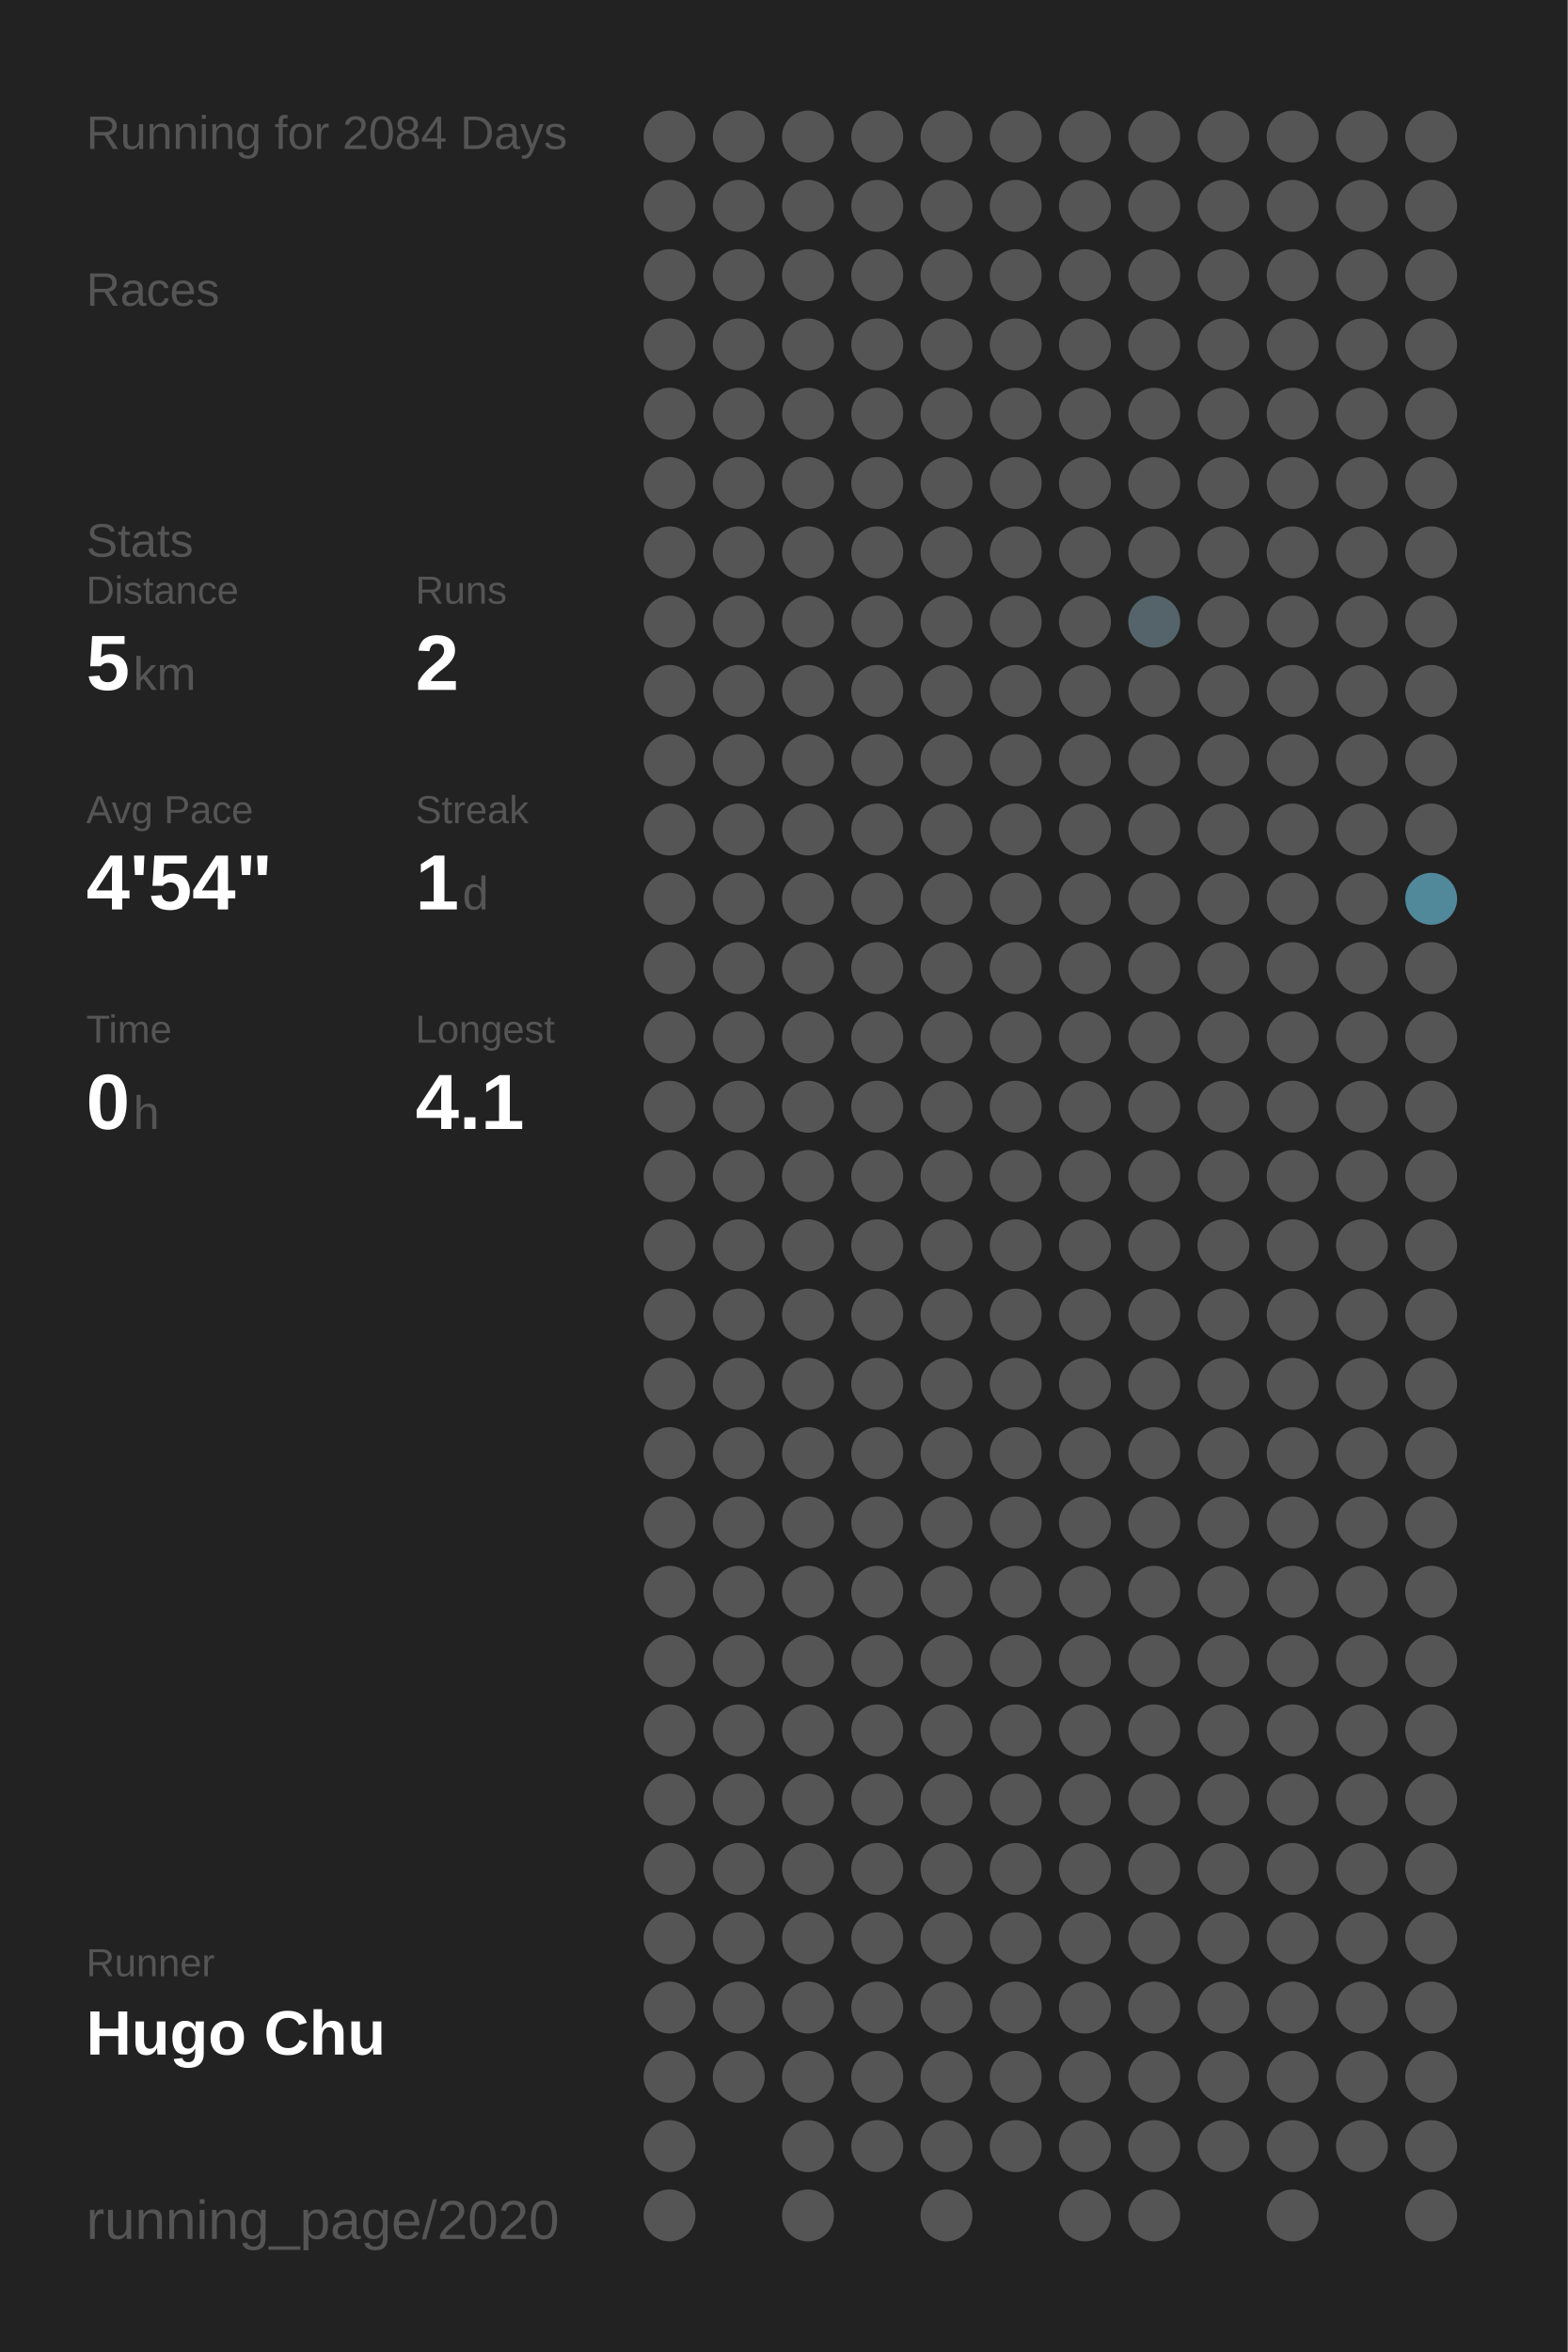
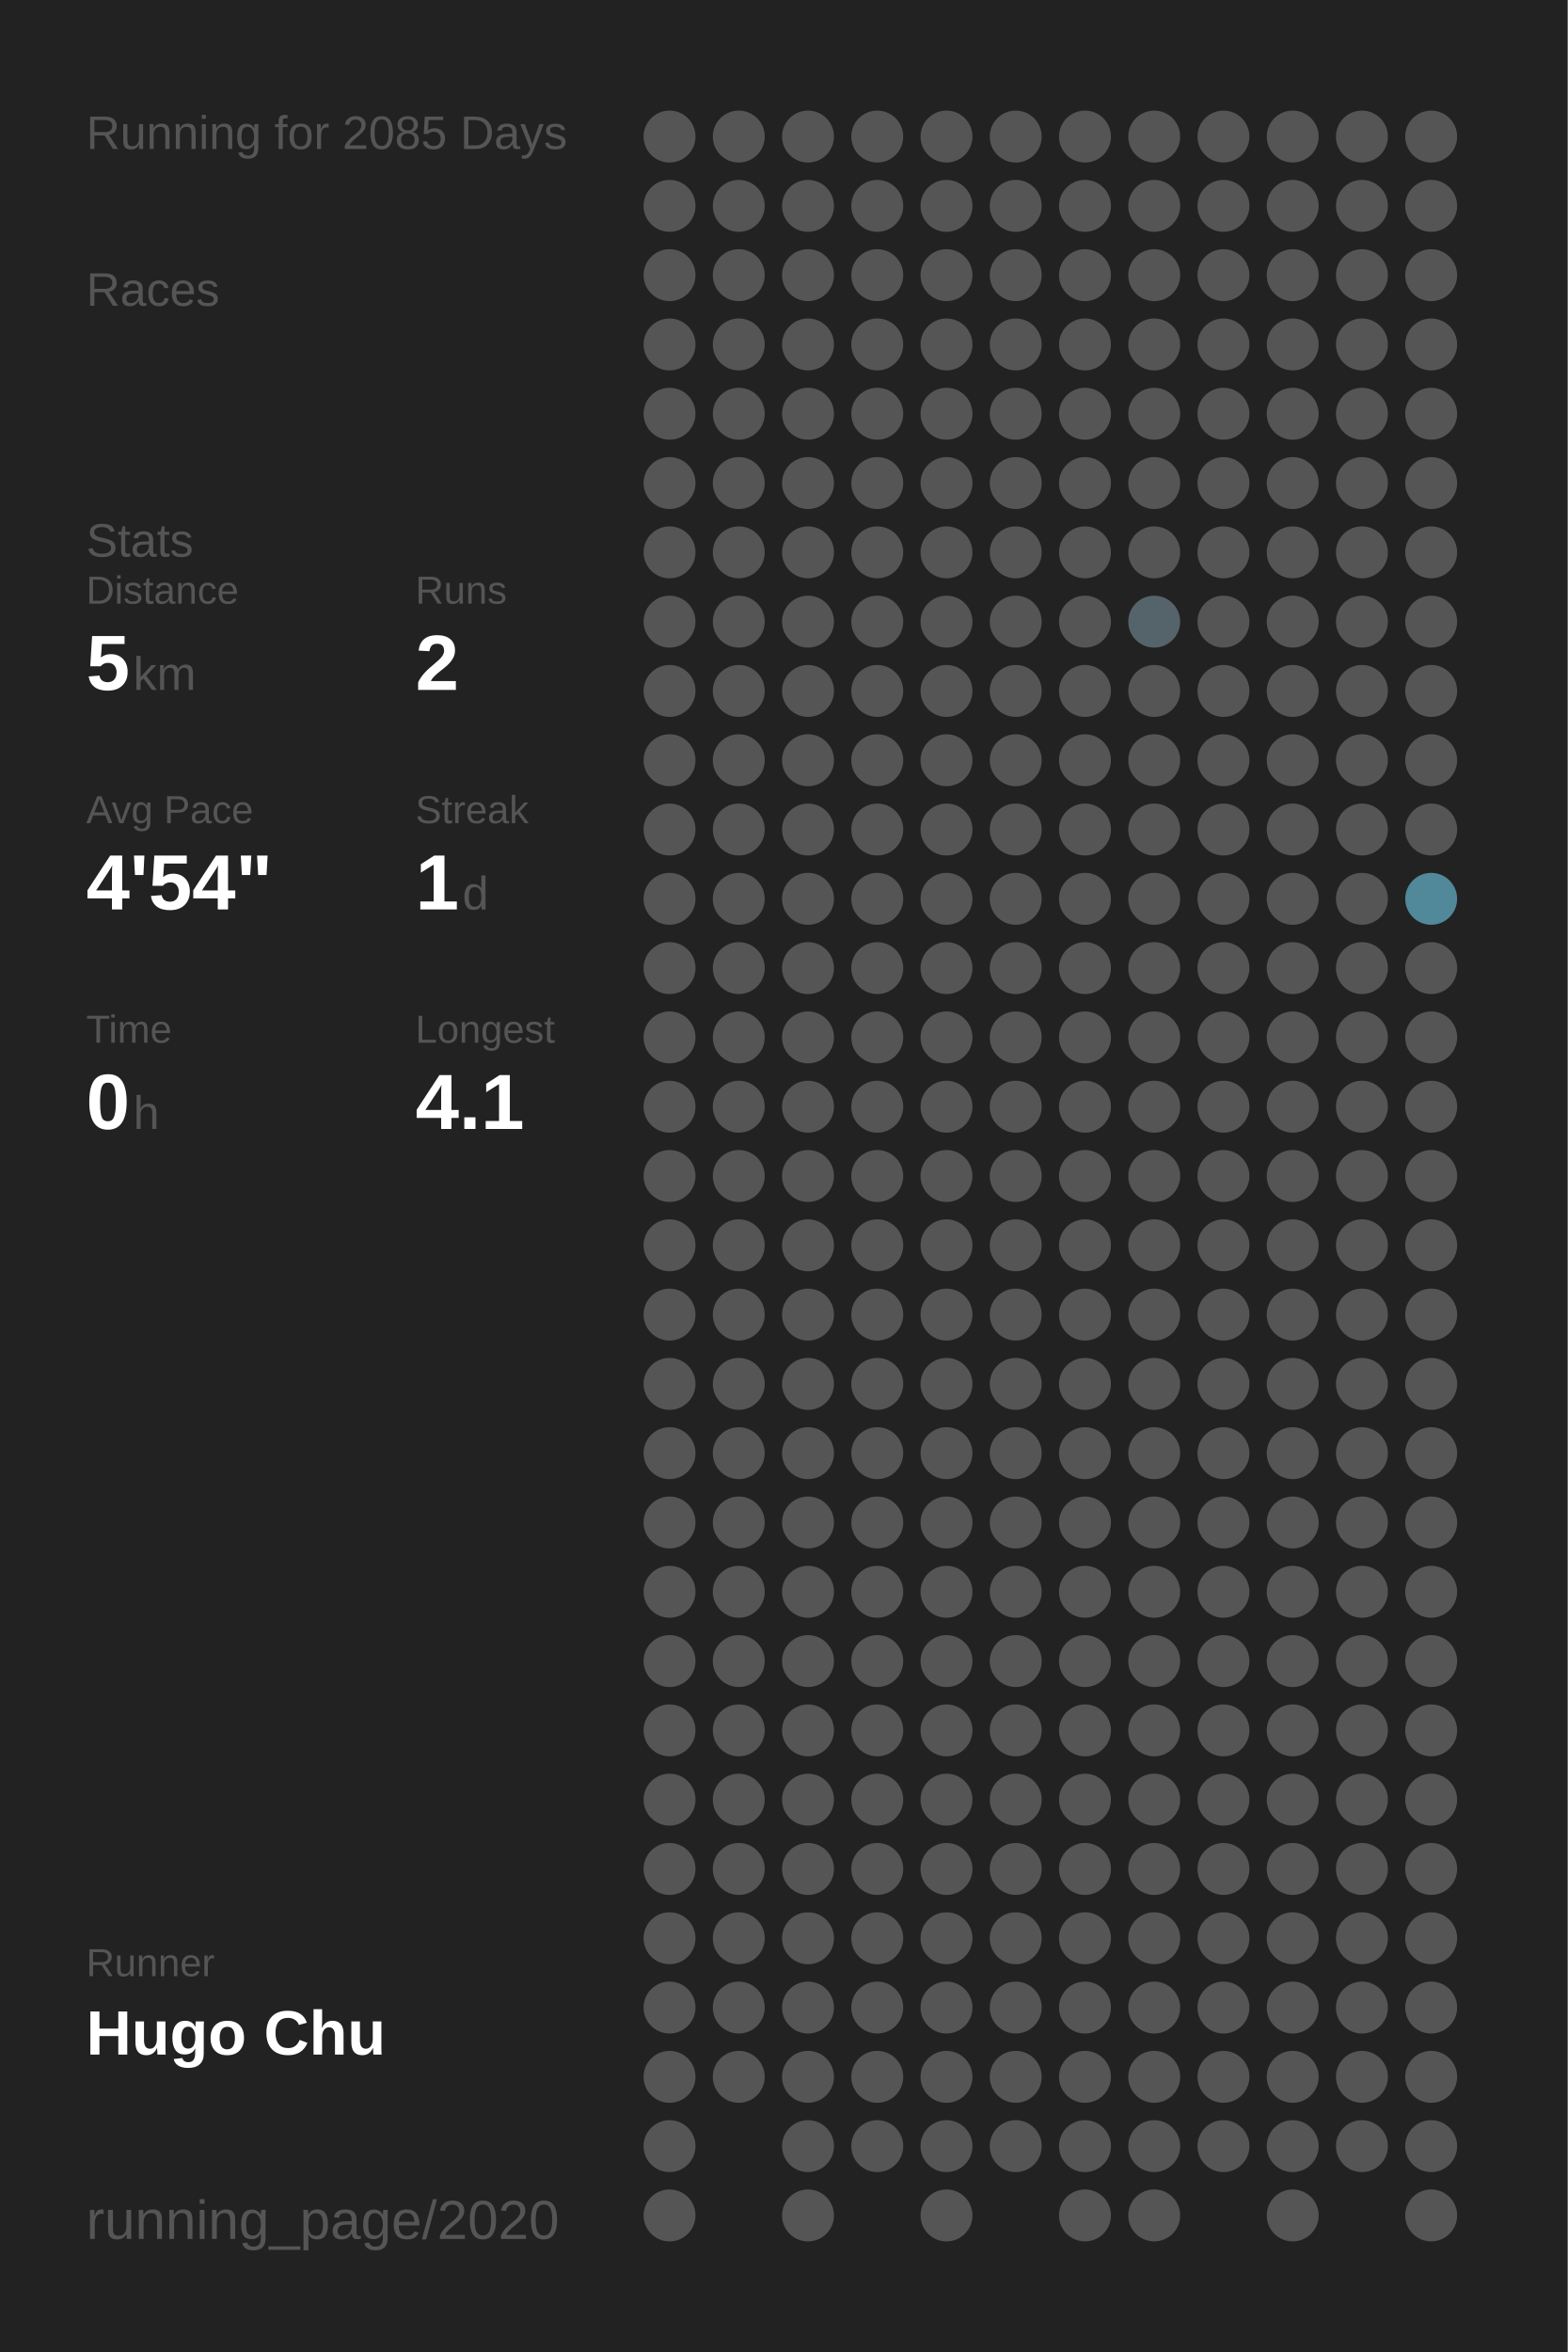
<svg xmlns="http://www.w3.org/2000/svg" baseProfile="full" height="300mm" version="1.1" viewBox="0,0,200,300" width="200mm">
  <defs />
  <rect fill="#222222" height="300" width="200" x="0" y="0" />
-   <text fill="#555555" style="font-size:6px; font-family:Arial;" x="11" y="19">Running for 2084 Days</text>
+   <text fill="#555555" style="font-size:6px; font-family:Arial;" x="11" y="19">Running for 2085 Days</text>
  <text fill="#555555" style="font-size:6px; font-family:Arial;" x="11" y="39">Races</text>
  <text fill="#555555" style="font-size:6px; font-family:Arial;" x="11" y="71">Stats</text>
  <text fill="#555555" style="font-size:5px; font-family:Arial;" x="11" y="77">Distance</text>
  <text fill="#FFFFFF" style="font-size:10px; font-family:Arial; font-weight:bold;" x="11" y="88">5</text>
  <text fill="#555555" style="font-size:6px; font-family:Arial;" x="17" y="88">km</text>
  <text fill="#555555" style="font-size:5px; font-family:Arial;" x="53" y="77">Runs</text>
  <text fill="#FFFFFF" style="font-size:10px; font-family:Arial; font-weight:bold;" x="53" y="88">2</text>
  <text fill="#555555" style="font-size:5px; font-family:Arial;" x="11" y="105">Avg Pace</text>
  <text fill="#FFFFFF" style="font-size:10px; font-family:Arial; font-weight:bold;" x="11" y="116">4'54"</text>
  <text fill="#555555" style="font-size:5px; font-family:Arial;" x="53" y="105">Streak</text>
  <text fill="#FFFFFF" style="font-size:10px; font-family:Arial; font-weight:bold;" x="53" y="116">1</text>
  <text fill="#555555" style="font-size:6px; font-family:Arial;" x="59" y="116">d</text>
  <text fill="#555555" style="font-size:5px; font-family:Arial;" x="11" y="133">Time</text>
  <text fill="#FFFFFF" style="font-size:10px; font-family:Arial; font-weight:bold;" x="11" y="144">0</text>
  <text fill="#555555" style="font-size:6px; font-family:Arial;" x="17" y="144">h</text>
  <text fill="#555555" style="font-size:5px; font-family:Arial;" x="53" y="133">Longest</text>
  <text fill="#FFFFFF" style="font-size:10px; font-family:Arial; font-weight:bold;" x="53" y="144">4.1</text>
  <text fill="#555555" style="font-size:5px; font-family:Arial;" x="11" y="252.065">Runner</text>
  <text fill="#FFFFFF" style="font-size:8px; font-family:Arial; font-weight:bold;" x="11" y="262.065">Hugo Chu</text>
  <text fill="#555555" style="font-size:7px; font-family:Arial;" x="11" y="285.581">running_page/2020</text>
  <circle cx="85.417" cy="17.419" fill="#555555" r="3.312" />
  <circle cx="85.417" cy="26.258" fill="#555555" r="3.312" />
  <circle cx="85.417" cy="35.097" fill="#555555" r="3.312" />
  <circle cx="85.417" cy="43.935" fill="#555555" r="3.312" />
  <circle cx="85.417" cy="52.774" fill="#555555" r="3.312" />
  <circle cx="85.417" cy="61.613" fill="#555555" r="3.312" />
  <circle cx="85.417" cy="70.452" fill="#555555" r="3.312" />
  <circle cx="85.417" cy="79.29" fill="#555555" r="3.312" />
  <circle cx="85.417" cy="88.129" fill="#555555" r="3.312" />
  <circle cx="85.417" cy="96.968" fill="#555555" r="3.312" />
  <circle cx="85.417" cy="105.806" fill="#555555" r="3.312" />
  <circle cx="85.417" cy="114.645" fill="#555555" r="3.312" />
  <circle cx="85.417" cy="123.484" fill="#555555" r="3.312" />
  <circle cx="85.417" cy="132.323" fill="#555555" r="3.312" />
  <circle cx="85.417" cy="141.161" fill="#555555" r="3.312" />
  <circle cx="85.417" cy="150" fill="#555555" r="3.312" />
  <circle cx="85.417" cy="158.839" fill="#555555" r="3.312" />
  <circle cx="85.417" cy="167.677" fill="#555555" r="3.312" />
  <circle cx="85.417" cy="176.516" fill="#555555" r="3.312" />
  <circle cx="85.417" cy="185.355" fill="#555555" r="3.312" />
  <circle cx="85.417" cy="194.194" fill="#555555" r="3.312" />
  <circle cx="85.417" cy="203.032" fill="#555555" r="3.312" />
  <circle cx="85.417" cy="211.871" fill="#555555" r="3.312" />
  <circle cx="85.417" cy="220.71" fill="#555555" r="3.312" />
  <circle cx="85.417" cy="229.548" fill="#555555" r="3.312" />
  <circle cx="85.417" cy="238.387" fill="#555555" r="3.312" />
  <circle cx="85.417" cy="247.226" fill="#555555" r="3.312" />
  <circle cx="85.417" cy="256.065" fill="#555555" r="3.312" />
  <circle cx="85.417" cy="264.903" fill="#555555" r="3.312" />
  <circle cx="85.417" cy="273.742" fill="#555555" r="3.312" />
  <circle cx="85.417" cy="282.581" fill="#555555" r="3.312" />
  <circle cx="94.25" cy="17.419" fill="#555555" r="3.312" />
  <circle cx="94.25" cy="26.258" fill="#555555" r="3.312" />
  <circle cx="94.25" cy="35.097" fill="#555555" r="3.312" />
  <circle cx="94.25" cy="43.935" fill="#555555" r="3.312" />
  <circle cx="94.25" cy="52.774" fill="#555555" r="3.312" />
  <circle cx="94.25" cy="61.613" fill="#555555" r="3.312" />
  <circle cx="94.25" cy="70.452" fill="#555555" r="3.312" />
  <circle cx="94.25" cy="79.29" fill="#555555" r="3.312" />
  <circle cx="94.25" cy="88.129" fill="#555555" r="3.312" />
  <circle cx="94.25" cy="96.968" fill="#555555" r="3.312" />
  <circle cx="94.25" cy="105.806" fill="#555555" r="3.312" />
  <circle cx="94.25" cy="114.645" fill="#555555" r="3.312" />
  <circle cx="94.25" cy="123.484" fill="#555555" r="3.312" />
  <circle cx="94.25" cy="132.323" fill="#555555" r="3.312" />
  <circle cx="94.25" cy="141.161" fill="#555555" r="3.312" />
  <circle cx="94.25" cy="150" fill="#555555" r="3.312" />
  <circle cx="94.25" cy="158.839" fill="#555555" r="3.312" />
  <circle cx="94.25" cy="167.677" fill="#555555" r="3.312" />
  <circle cx="94.25" cy="176.516" fill="#555555" r="3.312" />
  <circle cx="94.25" cy="185.355" fill="#555555" r="3.312" />
  <circle cx="94.25" cy="194.194" fill="#555555" r="3.312" />
  <circle cx="94.25" cy="203.032" fill="#555555" r="3.312" />
  <circle cx="94.25" cy="211.871" fill="#555555" r="3.312" />
  <circle cx="94.25" cy="220.71" fill="#555555" r="3.312" />
  <circle cx="94.25" cy="229.548" fill="#555555" r="3.312" />
  <circle cx="94.25" cy="238.387" fill="#555555" r="3.312" />
  <circle cx="94.25" cy="247.226" fill="#555555" r="3.312" />
  <circle cx="94.25" cy="256.065" fill="#555555" r="3.312" />
  <circle cx="94.25" cy="264.903" fill="#555555" r="3.312" />
  <circle cx="103.083" cy="17.419" fill="#555555" r="3.312" />
  <circle cx="103.083" cy="26.258" fill="#555555" r="3.312" />
  <circle cx="103.083" cy="35.097" fill="#555555" r="3.312" />
  <circle cx="103.083" cy="43.935" fill="#555555" r="3.312" />
  <circle cx="103.083" cy="52.774" fill="#555555" r="3.312" />
  <circle cx="103.083" cy="61.613" fill="#555555" r="3.312" />
  <circle cx="103.083" cy="70.452" fill="#555555" r="3.312" />
  <circle cx="103.083" cy="79.29" fill="#555555" r="3.312" />
  <circle cx="103.083" cy="88.129" fill="#555555" r="3.312" />
  <circle cx="103.083" cy="96.968" fill="#555555" r="3.312" />
  <circle cx="103.083" cy="105.806" fill="#555555" r="3.312" />
  <circle cx="103.083" cy="114.645" fill="#555555" r="3.312" />
  <circle cx="103.083" cy="123.484" fill="#555555" r="3.312" />
  <circle cx="103.083" cy="132.323" fill="#555555" r="3.312" />
  <circle cx="103.083" cy="141.161" fill="#555555" r="3.312" />
  <circle cx="103.083" cy="150" fill="#555555" r="3.312" />
  <circle cx="103.083" cy="158.839" fill="#555555" r="3.312" />
  <circle cx="103.083" cy="167.677" fill="#555555" r="3.312" />
  <circle cx="103.083" cy="176.516" fill="#555555" r="3.312" />
  <circle cx="103.083" cy="185.355" fill="#555555" r="3.312" />
  <circle cx="103.083" cy="194.194" fill="#555555" r="3.312" />
  <circle cx="103.083" cy="203.032" fill="#555555" r="3.312" />
  <circle cx="103.083" cy="211.871" fill="#555555" r="3.312" />
  <circle cx="103.083" cy="220.71" fill="#555555" r="3.312" />
  <circle cx="103.083" cy="229.548" fill="#555555" r="3.312" />
  <circle cx="103.083" cy="238.387" fill="#555555" r="3.312" />
  <circle cx="103.083" cy="247.226" fill="#555555" r="3.312" />
  <circle cx="103.083" cy="256.065" fill="#555555" r="3.312" />
  <circle cx="103.083" cy="264.903" fill="#555555" r="3.312" />
  <circle cx="103.083" cy="273.742" fill="#555555" r="3.312" />
  <circle cx="103.083" cy="282.581" fill="#555555" r="3.312" />
  <circle cx="111.917" cy="17.419" fill="#555555" r="3.312" />
  <circle cx="111.917" cy="26.258" fill="#555555" r="3.312" />
  <circle cx="111.917" cy="35.097" fill="#555555" r="3.312" />
  <circle cx="111.917" cy="43.935" fill="#555555" r="3.312" />
  <circle cx="111.917" cy="52.774" fill="#555555" r="3.312" />
  <circle cx="111.917" cy="61.613" fill="#555555" r="3.312" />
  <circle cx="111.917" cy="70.452" fill="#555555" r="3.312" />
  <circle cx="111.917" cy="79.29" fill="#555555" r="3.312" />
  <circle cx="111.917" cy="88.129" fill="#555555" r="3.312" />
  <circle cx="111.917" cy="96.968" fill="#555555" r="3.312" />
  <circle cx="111.917" cy="105.806" fill="#555555" r="3.312" />
  <circle cx="111.917" cy="114.645" fill="#555555" r="3.312" />
  <circle cx="111.917" cy="123.484" fill="#555555" r="3.312" />
  <circle cx="111.917" cy="132.323" fill="#555555" r="3.312" />
  <circle cx="111.917" cy="141.161" fill="#555555" r="3.312" />
  <circle cx="111.917" cy="150" fill="#555555" r="3.312" />
  <circle cx="111.917" cy="158.839" fill="#555555" r="3.312" />
  <circle cx="111.917" cy="167.677" fill="#555555" r="3.312" />
  <circle cx="111.917" cy="176.516" fill="#555555" r="3.312" />
  <circle cx="111.917" cy="185.355" fill="#555555" r="3.312" />
  <circle cx="111.917" cy="194.194" fill="#555555" r="3.312" />
  <circle cx="111.917" cy="203.032" fill="#555555" r="3.312" />
  <circle cx="111.917" cy="211.871" fill="#555555" r="3.312" />
  <circle cx="111.917" cy="220.71" fill="#555555" r="3.312" />
  <circle cx="111.917" cy="229.548" fill="#555555" r="3.312" />
  <circle cx="111.917" cy="238.387" fill="#555555" r="3.312" />
  <circle cx="111.917" cy="247.226" fill="#555555" r="3.312" />
  <circle cx="111.917" cy="256.065" fill="#555555" r="3.312" />
  <circle cx="111.917" cy="264.903" fill="#555555" r="3.312" />
  <circle cx="111.917" cy="273.742" fill="#555555" r="3.312" />
  <circle cx="120.75" cy="17.419" fill="#555555" r="3.312" />
  <circle cx="120.75" cy="26.258" fill="#555555" r="3.312" />
  <circle cx="120.75" cy="35.097" fill="#555555" r="3.312" />
  <circle cx="120.75" cy="43.935" fill="#555555" r="3.312" />
  <circle cx="120.75" cy="52.774" fill="#555555" r="3.312" />
  <circle cx="120.75" cy="61.613" fill="#555555" r="3.312" />
  <circle cx="120.75" cy="70.452" fill="#555555" r="3.312" />
  <circle cx="120.75" cy="79.29" fill="#555555" r="3.312" />
  <circle cx="120.75" cy="88.129" fill="#555555" r="3.312" />
  <circle cx="120.75" cy="96.968" fill="#555555" r="3.312" />
  <circle cx="120.75" cy="105.806" fill="#555555" r="3.312" />
  <circle cx="120.75" cy="114.645" fill="#555555" r="3.312" />
  <circle cx="120.75" cy="123.484" fill="#555555" r="3.312" />
  <circle cx="120.75" cy="132.323" fill="#555555" r="3.312" />
  <circle cx="120.75" cy="141.161" fill="#555555" r="3.312" />
  <circle cx="120.75" cy="150" fill="#555555" r="3.312" />
  <circle cx="120.75" cy="158.839" fill="#555555" r="3.312" />
  <circle cx="120.75" cy="167.677" fill="#555555" r="3.312" />
  <circle cx="120.75" cy="176.516" fill="#555555" r="3.312" />
  <circle cx="120.75" cy="185.355" fill="#555555" r="3.312" />
  <circle cx="120.75" cy="194.194" fill="#555555" r="3.312" />
  <circle cx="120.75" cy="203.032" fill="#555555" r="3.312" />
  <circle cx="120.75" cy="211.871" fill="#555555" r="3.312" />
  <circle cx="120.75" cy="220.71" fill="#555555" r="3.312" />
  <circle cx="120.75" cy="229.548" fill="#555555" r="3.312" />
  <circle cx="120.75" cy="238.387" fill="#555555" r="3.312" />
  <circle cx="120.75" cy="247.226" fill="#555555" r="3.312" />
  <circle cx="120.75" cy="256.065" fill="#555555" r="3.312" />
  <circle cx="120.75" cy="264.903" fill="#555555" r="3.312" />
  <circle cx="120.75" cy="273.742" fill="#555555" r="3.312" />
  <circle cx="120.75" cy="282.581" fill="#555555" r="3.312" />
  <circle cx="129.583" cy="17.419" fill="#555555" r="3.312" />
  <circle cx="129.583" cy="26.258" fill="#555555" r="3.312" />
  <circle cx="129.583" cy="35.097" fill="#555555" r="3.312" />
  <circle cx="129.583" cy="43.935" fill="#555555" r="3.312" />
  <circle cx="129.583" cy="52.774" fill="#555555" r="3.312" />
  <circle cx="129.583" cy="61.613" fill="#555555" r="3.312" />
  <circle cx="129.583" cy="70.452" fill="#555555" r="3.312" />
  <circle cx="129.583" cy="79.29" fill="#555555" r="3.312" />
  <circle cx="129.583" cy="88.129" fill="#555555" r="3.312" />
  <circle cx="129.583" cy="96.968" fill="#555555" r="3.312" />
  <circle cx="129.583" cy="105.806" fill="#555555" r="3.312" />
  <circle cx="129.583" cy="114.645" fill="#555555" r="3.312" />
  <circle cx="129.583" cy="123.484" fill="#555555" r="3.312" />
  <circle cx="129.583" cy="132.323" fill="#555555" r="3.312" />
  <circle cx="129.583" cy="141.161" fill="#555555" r="3.312" />
  <circle cx="129.583" cy="150" fill="#555555" r="3.312" />
  <circle cx="129.583" cy="158.839" fill="#555555" r="3.312" />
  <circle cx="129.583" cy="167.677" fill="#555555" r="3.312" />
  <circle cx="129.583" cy="176.516" fill="#555555" r="3.312" />
  <circle cx="129.583" cy="185.355" fill="#555555" r="3.312" />
  <circle cx="129.583" cy="194.194" fill="#555555" r="3.312" />
  <circle cx="129.583" cy="203.032" fill="#555555" r="3.312" />
  <circle cx="129.583" cy="211.871" fill="#555555" r="3.312" />
  <circle cx="129.583" cy="220.71" fill="#555555" r="3.312" />
  <circle cx="129.583" cy="229.548" fill="#555555" r="3.312" />
  <circle cx="129.583" cy="238.387" fill="#555555" r="3.312" />
  <circle cx="129.583" cy="247.226" fill="#555555" r="3.312" />
  <circle cx="129.583" cy="256.065" fill="#555555" r="3.312" />
  <circle cx="129.583" cy="264.903" fill="#555555" r="3.312" />
  <circle cx="129.583" cy="273.742" fill="#555555" r="3.312" />
  <circle cx="138.417" cy="17.419" fill="#555555" r="3.312" />
  <circle cx="138.417" cy="26.258" fill="#555555" r="3.312" />
  <circle cx="138.417" cy="35.097" fill="#555555" r="3.312" />
  <circle cx="138.417" cy="43.935" fill="#555555" r="3.312" />
  <circle cx="138.417" cy="52.774" fill="#555555" r="3.312" />
  <circle cx="138.417" cy="61.613" fill="#555555" r="3.312" />
  <circle cx="138.417" cy="70.452" fill="#555555" r="3.312" />
  <circle cx="138.417" cy="79.29" fill="#555555" r="3.312" />
  <circle cx="138.417" cy="88.129" fill="#555555" r="3.312" />
  <circle cx="138.417" cy="96.968" fill="#555555" r="3.312" />
  <circle cx="138.417" cy="105.806" fill="#555555" r="3.312" />
  <circle cx="138.417" cy="114.645" fill="#555555" r="3.312" />
  <circle cx="138.417" cy="123.484" fill="#555555" r="3.312" />
  <circle cx="138.417" cy="132.323" fill="#555555" r="3.312" />
  <circle cx="138.417" cy="141.161" fill="#555555" r="3.312" />
  <circle cx="138.417" cy="150" fill="#555555" r="3.312" />
  <circle cx="138.417" cy="158.839" fill="#555555" r="3.312" />
  <circle cx="138.417" cy="167.677" fill="#555555" r="3.312" />
  <circle cx="138.417" cy="176.516" fill="#555555" r="3.312" />
  <circle cx="138.417" cy="185.355" fill="#555555" r="3.312" />
  <circle cx="138.417" cy="194.194" fill="#555555" r="3.312" />
  <circle cx="138.417" cy="203.032" fill="#555555" r="3.312" />
  <circle cx="138.417" cy="211.871" fill="#555555" r="3.312" />
  <circle cx="138.417" cy="220.71" fill="#555555" r="3.312" />
  <circle cx="138.417" cy="229.548" fill="#555555" r="3.312" />
  <circle cx="138.417" cy="238.387" fill="#555555" r="3.312" />
  <circle cx="138.417" cy="247.226" fill="#555555" r="3.312" />
  <circle cx="138.417" cy="256.065" fill="#555555" r="3.312" />
  <circle cx="138.417" cy="264.903" fill="#555555" r="3.312" />
  <circle cx="138.417" cy="273.742" fill="#555555" r="3.312" />
  <circle cx="138.417" cy="282.581" fill="#555555" r="3.312" />
  <circle cx="147.25" cy="17.419" fill="#555555" r="3.312" />
  <circle cx="147.25" cy="26.258" fill="#555555" r="3.312" />
  <circle cx="147.25" cy="35.097" fill="#555555" r="3.312" />
  <circle cx="147.25" cy="43.935" fill="#555555" r="3.312" />
  <circle cx="147.25" cy="52.774" fill="#555555" r="3.312" />
  <circle cx="147.25" cy="61.613" fill="#555555" r="3.312" />
  <circle cx="147.25" cy="70.452" fill="#555555" r="3.312" />
  <circle cx="147.25" cy="79.29" fill="#54646a" r="3.312" />
  <circle cx="147.25" cy="88.129" fill="#555555" r="3.312" />
  <circle cx="147.25" cy="96.968" fill="#555555" r="3.312" />
  <circle cx="147.25" cy="105.806" fill="#555555" r="3.312" />
  <circle cx="147.25" cy="114.645" fill="#555555" r="3.312" />
  <circle cx="147.25" cy="123.484" fill="#555555" r="3.312" />
  <circle cx="147.25" cy="132.323" fill="#555555" r="3.312" />
  <circle cx="147.25" cy="141.161" fill="#555555" r="3.312" />
  <circle cx="147.25" cy="150" fill="#555555" r="3.312" />
  <circle cx="147.25" cy="158.839" fill="#555555" r="3.312" />
  <circle cx="147.25" cy="167.677" fill="#555555" r="3.312" />
  <circle cx="147.25" cy="176.516" fill="#555555" r="3.312" />
  <circle cx="147.25" cy="185.355" fill="#555555" r="3.312" />
  <circle cx="147.25" cy="194.194" fill="#555555" r="3.312" />
  <circle cx="147.25" cy="203.032" fill="#555555" r="3.312" />
  <circle cx="147.25" cy="211.871" fill="#555555" r="3.312" />
  <circle cx="147.25" cy="220.71" fill="#555555" r="3.312" />
  <circle cx="147.25" cy="229.548" fill="#555555" r="3.312" />
  <circle cx="147.25" cy="238.387" fill="#555555" r="3.312" />
  <circle cx="147.25" cy="247.226" fill="#555555" r="3.312" />
  <circle cx="147.25" cy="256.065" fill="#555555" r="3.312" />
  <circle cx="147.25" cy="264.903" fill="#555555" r="3.312" />
  <circle cx="147.25" cy="273.742" fill="#555555" r="3.312" />
  <circle cx="147.25" cy="282.581" fill="#555555" r="3.312" />
  <circle cx="156.083" cy="17.419" fill="#555555" r="3.312" />
  <circle cx="156.083" cy="26.258" fill="#555555" r="3.312" />
  <circle cx="156.083" cy="35.097" fill="#555555" r="3.312" />
  <circle cx="156.083" cy="43.935" fill="#555555" r="3.312" />
  <circle cx="156.083" cy="52.774" fill="#555555" r="3.312" />
  <circle cx="156.083" cy="61.613" fill="#555555" r="3.312" />
  <circle cx="156.083" cy="70.452" fill="#555555" r="3.312" />
  <circle cx="156.083" cy="79.29" fill="#555555" r="3.312" />
  <circle cx="156.083" cy="88.129" fill="#555555" r="3.312" />
  <circle cx="156.083" cy="96.968" fill="#555555" r="3.312" />
  <circle cx="156.083" cy="105.806" fill="#555555" r="3.312" />
  <circle cx="156.083" cy="114.645" fill="#555555" r="3.312" />
  <circle cx="156.083" cy="123.484" fill="#555555" r="3.312" />
  <circle cx="156.083" cy="132.323" fill="#555555" r="3.312" />
  <circle cx="156.083" cy="141.161" fill="#555555" r="3.312" />
  <circle cx="156.083" cy="150" fill="#555555" r="3.312" />
  <circle cx="156.083" cy="158.839" fill="#555555" r="3.312" />
  <circle cx="156.083" cy="167.677" fill="#555555" r="3.312" />
  <circle cx="156.083" cy="176.516" fill="#555555" r="3.312" />
  <circle cx="156.083" cy="185.355" fill="#555555" r="3.312" />
  <circle cx="156.083" cy="194.194" fill="#555555" r="3.312" />
  <circle cx="156.083" cy="203.032" fill="#555555" r="3.312" />
  <circle cx="156.083" cy="211.871" fill="#555555" r="3.312" />
  <circle cx="156.083" cy="220.71" fill="#555555" r="3.312" />
  <circle cx="156.083" cy="229.548" fill="#555555" r="3.312" />
  <circle cx="156.083" cy="238.387" fill="#555555" r="3.312" />
  <circle cx="156.083" cy="247.226" fill="#555555" r="3.312" />
  <circle cx="156.083" cy="256.065" fill="#555555" r="3.312" />
  <circle cx="156.083" cy="264.903" fill="#555555" r="3.312" />
  <circle cx="156.083" cy="273.742" fill="#555555" r="3.312" />
  <circle cx="164.917" cy="17.419" fill="#555555" r="3.312" />
  <circle cx="164.917" cy="26.258" fill="#555555" r="3.312" />
  <circle cx="164.917" cy="35.097" fill="#555555" r="3.312" />
  <circle cx="164.917" cy="43.935" fill="#555555" r="3.312" />
  <circle cx="164.917" cy="52.774" fill="#555555" r="3.312" />
  <circle cx="164.917" cy="61.613" fill="#555555" r="3.312" />
  <circle cx="164.917" cy="70.452" fill="#555555" r="3.312" />
  <circle cx="164.917" cy="79.29" fill="#555555" r="3.312" />
  <circle cx="164.917" cy="88.129" fill="#555555" r="3.312" />
  <circle cx="164.917" cy="96.968" fill="#555555" r="3.312" />
  <circle cx="164.917" cy="105.806" fill="#555555" r="3.312" />
  <circle cx="164.917" cy="114.645" fill="#555555" r="3.312" />
  <circle cx="164.917" cy="123.484" fill="#555555" r="3.312" />
  <circle cx="164.917" cy="132.323" fill="#555555" r="3.312" />
  <circle cx="164.917" cy="141.161" fill="#555555" r="3.312" />
  <circle cx="164.917" cy="150" fill="#555555" r="3.312" />
  <circle cx="164.917" cy="158.839" fill="#555555" r="3.312" />
  <circle cx="164.917" cy="167.677" fill="#555555" r="3.312" />
  <circle cx="164.917" cy="176.516" fill="#555555" r="3.312" />
  <circle cx="164.917" cy="185.355" fill="#555555" r="3.312" />
  <circle cx="164.917" cy="194.194" fill="#555555" r="3.312" />
  <circle cx="164.917" cy="203.032" fill="#555555" r="3.312" />
  <circle cx="164.917" cy="211.871" fill="#555555" r="3.312" />
  <circle cx="164.917" cy="220.71" fill="#555555" r="3.312" />
  <circle cx="164.917" cy="229.548" fill="#555555" r="3.312" />
  <circle cx="164.917" cy="238.387" fill="#555555" r="3.312" />
  <circle cx="164.917" cy="247.226" fill="#555555" r="3.312" />
  <circle cx="164.917" cy="256.065" fill="#555555" r="3.312" />
  <circle cx="164.917" cy="264.903" fill="#555555" r="3.312" />
  <circle cx="164.917" cy="273.742" fill="#555555" r="3.312" />
  <circle cx="164.917" cy="282.581" fill="#555555" r="3.312" />
  <circle cx="173.75" cy="17.419" fill="#555555" r="3.312" />
  <circle cx="173.75" cy="26.258" fill="#555555" r="3.312" />
  <circle cx="173.75" cy="35.097" fill="#555555" r="3.312" />
  <circle cx="173.75" cy="43.935" fill="#555555" r="3.312" />
  <circle cx="173.75" cy="52.774" fill="#555555" r="3.312" />
  <circle cx="173.75" cy="61.613" fill="#555555" r="3.312" />
  <circle cx="173.75" cy="70.452" fill="#555555" r="3.312" />
  <circle cx="173.75" cy="79.29" fill="#555555" r="3.312" />
  <circle cx="173.75" cy="88.129" fill="#555555" r="3.312" />
  <circle cx="173.75" cy="96.968" fill="#555555" r="3.312" />
  <circle cx="173.75" cy="105.806" fill="#555555" r="3.312" />
  <circle cx="173.75" cy="114.645" fill="#555555" r="3.312" />
  <circle cx="173.75" cy="123.484" fill="#555555" r="3.312" />
  <circle cx="173.75" cy="132.323" fill="#555555" r="3.312" />
  <circle cx="173.75" cy="141.161" fill="#555555" r="3.312" />
  <circle cx="173.75" cy="150" fill="#555555" r="3.312" />
  <circle cx="173.75" cy="158.839" fill="#555555" r="3.312" />
  <circle cx="173.75" cy="167.677" fill="#555555" r="3.312" />
  <circle cx="173.75" cy="176.516" fill="#555555" r="3.312" />
  <circle cx="173.75" cy="185.355" fill="#555555" r="3.312" />
  <circle cx="173.75" cy="194.194" fill="#555555" r="3.312" />
  <circle cx="173.75" cy="203.032" fill="#555555" r="3.312" />
  <circle cx="173.75" cy="211.871" fill="#555555" r="3.312" />
  <circle cx="173.75" cy="220.71" fill="#555555" r="3.312" />
  <circle cx="173.75" cy="229.548" fill="#555555" r="3.312" />
  <circle cx="173.75" cy="238.387" fill="#555555" r="3.312" />
  <circle cx="173.75" cy="247.226" fill="#555555" r="3.312" />
  <circle cx="173.75" cy="256.065" fill="#555555" r="3.312" />
  <circle cx="173.75" cy="264.903" fill="#555555" r="3.312" />
  <circle cx="173.75" cy="273.742" fill="#555555" r="3.312" />
  <circle cx="182.583" cy="17.419" fill="#555555" r="3.312" />
  <circle cx="182.583" cy="26.258" fill="#555555" r="3.312" />
  <circle cx="182.583" cy="35.097" fill="#555555" r="3.312" />
  <circle cx="182.583" cy="43.935" fill="#555555" r="3.312" />
  <circle cx="182.583" cy="52.774" fill="#555555" r="3.312" />
  <circle cx="182.583" cy="61.613" fill="#555555" r="3.312" />
  <circle cx="182.583" cy="70.452" fill="#555555" r="3.312" />
  <circle cx="182.583" cy="79.29" fill="#555555" r="3.312" />
  <circle cx="182.583" cy="88.129" fill="#555555" r="3.312" />
  <circle cx="182.583" cy="96.968" fill="#555555" r="3.312" />
  <circle cx="182.583" cy="105.806" fill="#555555" r="3.312" />
  <circle cx="182.583" cy="114.645" fill="#51889a" r="3.312" />
  <circle cx="182.583" cy="123.484" fill="#555555" r="3.312" />
  <circle cx="182.583" cy="132.323" fill="#555555" r="3.312" />
  <circle cx="182.583" cy="141.161" fill="#555555" r="3.312" />
  <circle cx="182.583" cy="150" fill="#555555" r="3.312" />
  <circle cx="182.583" cy="158.839" fill="#555555" r="3.312" />
  <circle cx="182.583" cy="167.677" fill="#555555" r="3.312" />
  <circle cx="182.583" cy="176.516" fill="#555555" r="3.312" />
  <circle cx="182.583" cy="185.355" fill="#555555" r="3.312" />
  <circle cx="182.583" cy="194.194" fill="#555555" r="3.312" />
  <circle cx="182.583" cy="203.032" fill="#555555" r="3.312" />
  <circle cx="182.583" cy="211.871" fill="#555555" r="3.312" />
  <circle cx="182.583" cy="220.71" fill="#555555" r="3.312" />
  <circle cx="182.583" cy="229.548" fill="#555555" r="3.312" />
  <circle cx="182.583" cy="238.387" fill="#555555" r="3.312" />
  <circle cx="182.583" cy="247.226" fill="#555555" r="3.312" />
  <circle cx="182.583" cy="256.065" fill="#555555" r="3.312" />
  <circle cx="182.583" cy="264.903" fill="#555555" r="3.312" />
  <circle cx="182.583" cy="273.742" fill="#555555" r="3.312" />
  <circle cx="182.583" cy="282.581" fill="#555555" r="3.312" />
</svg>
